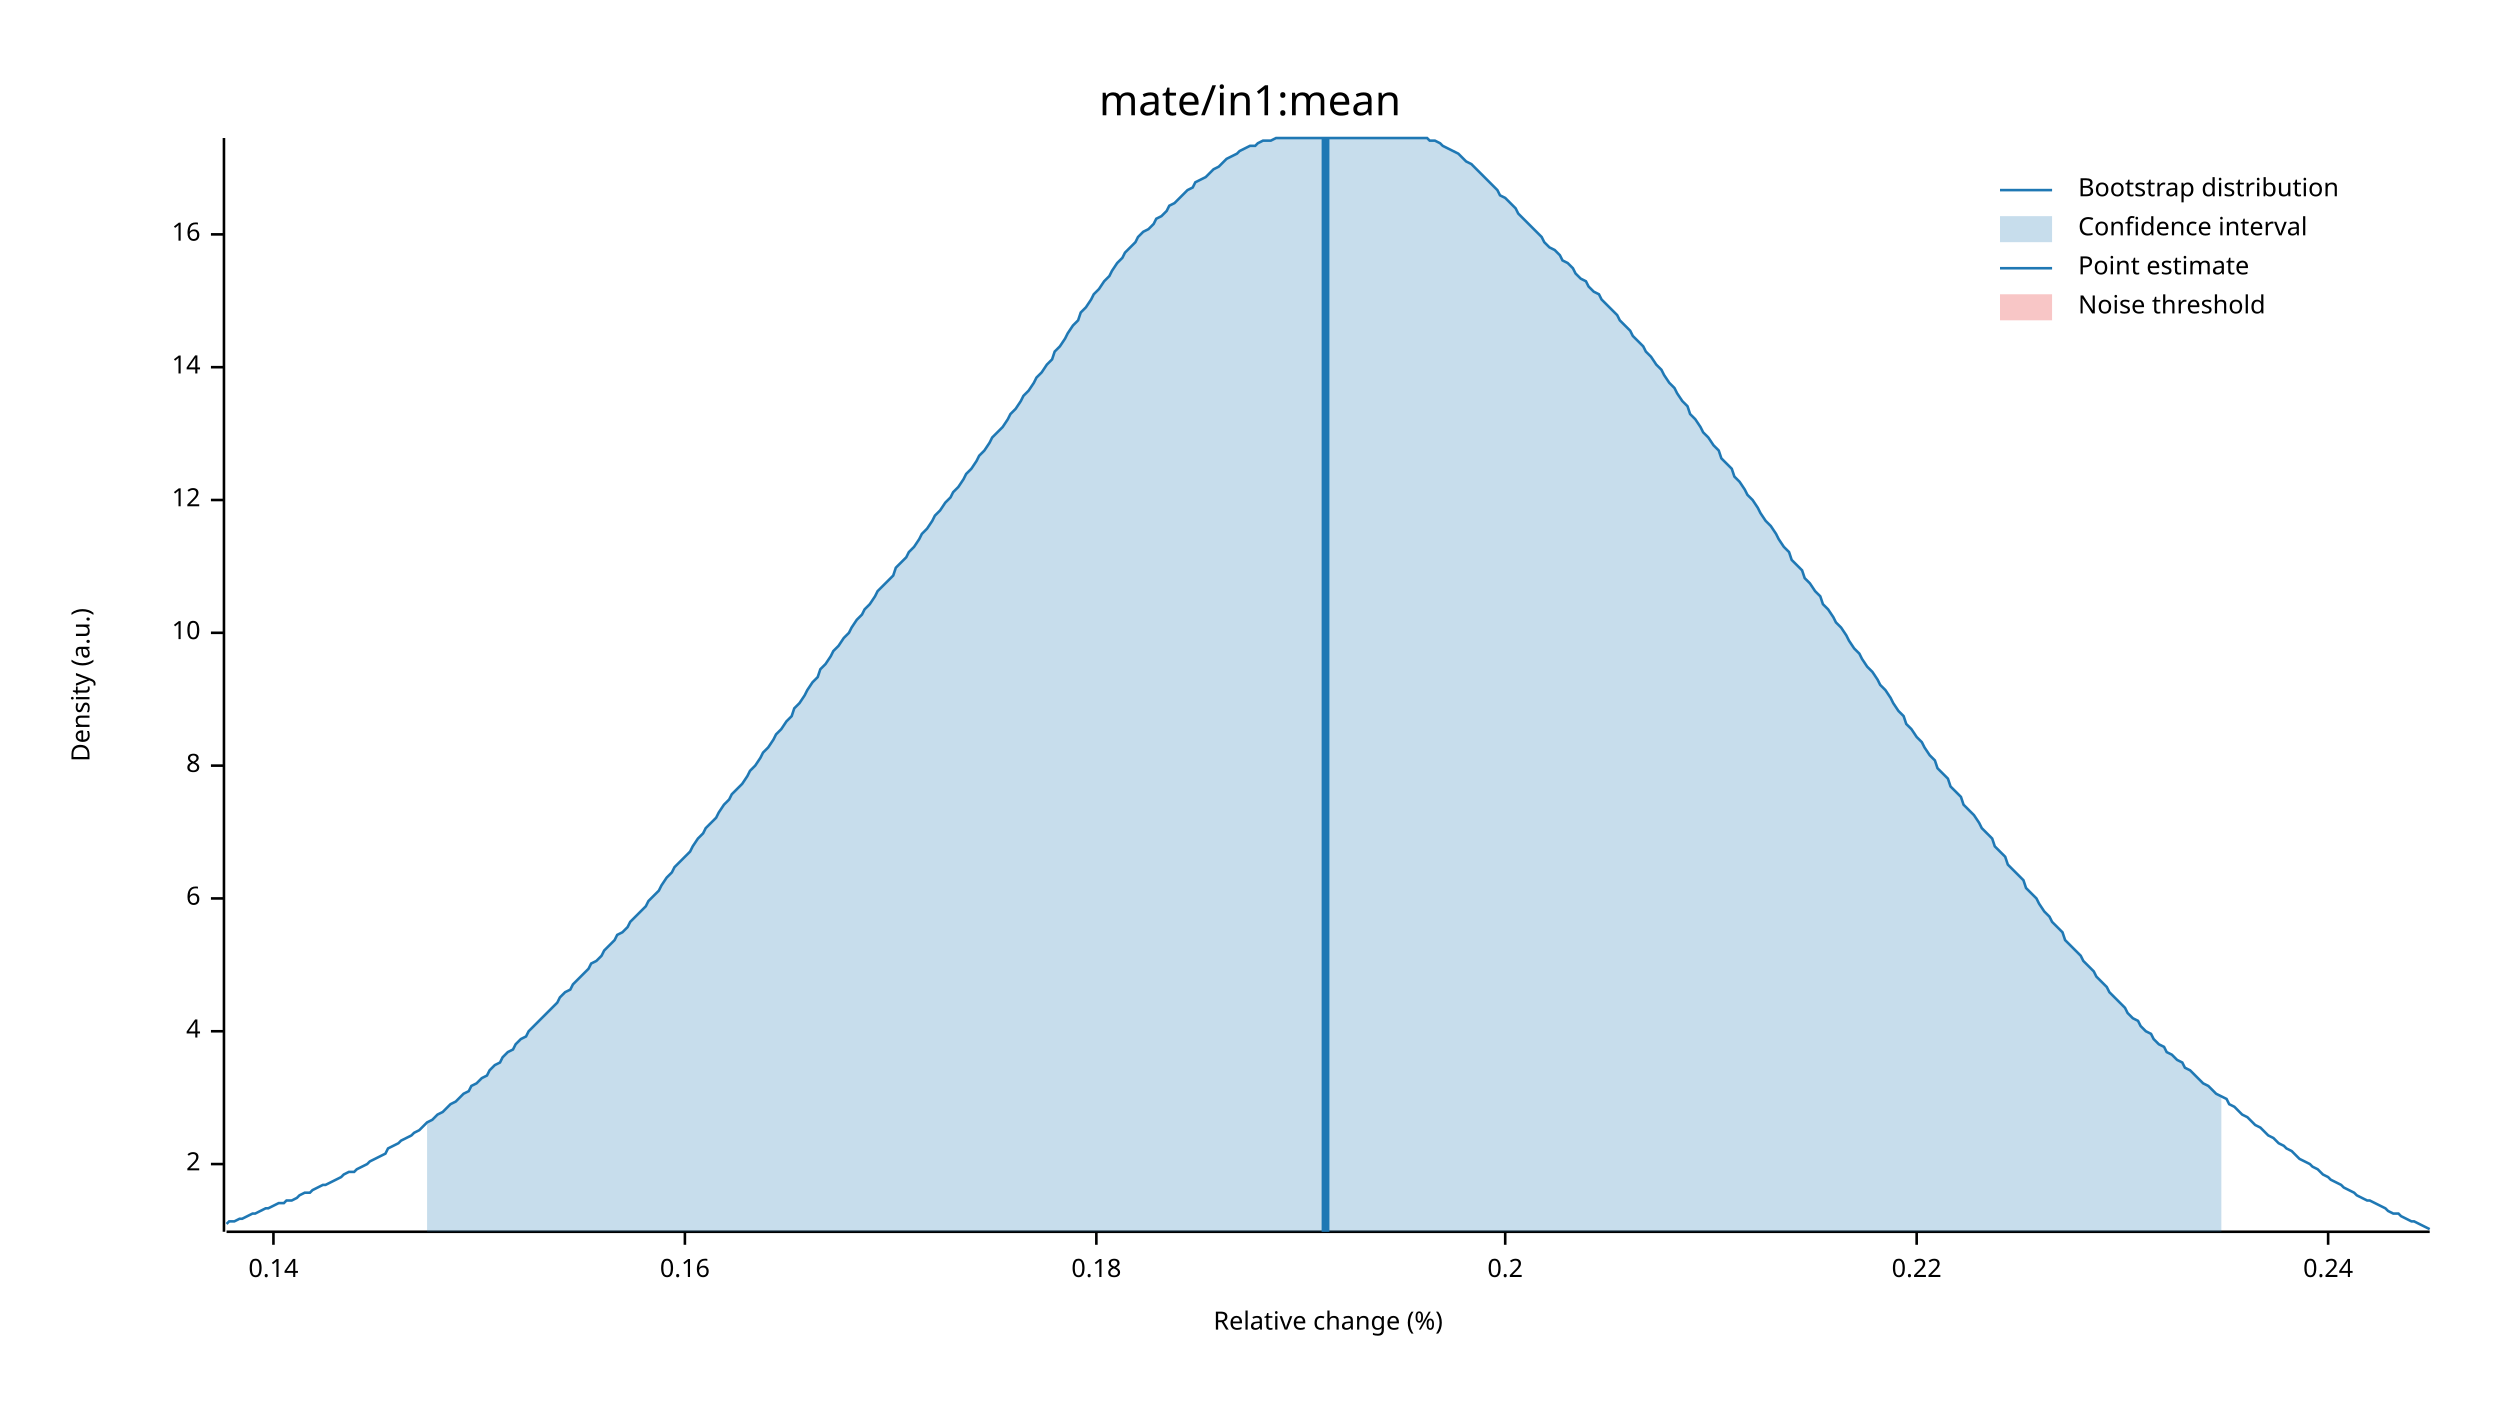
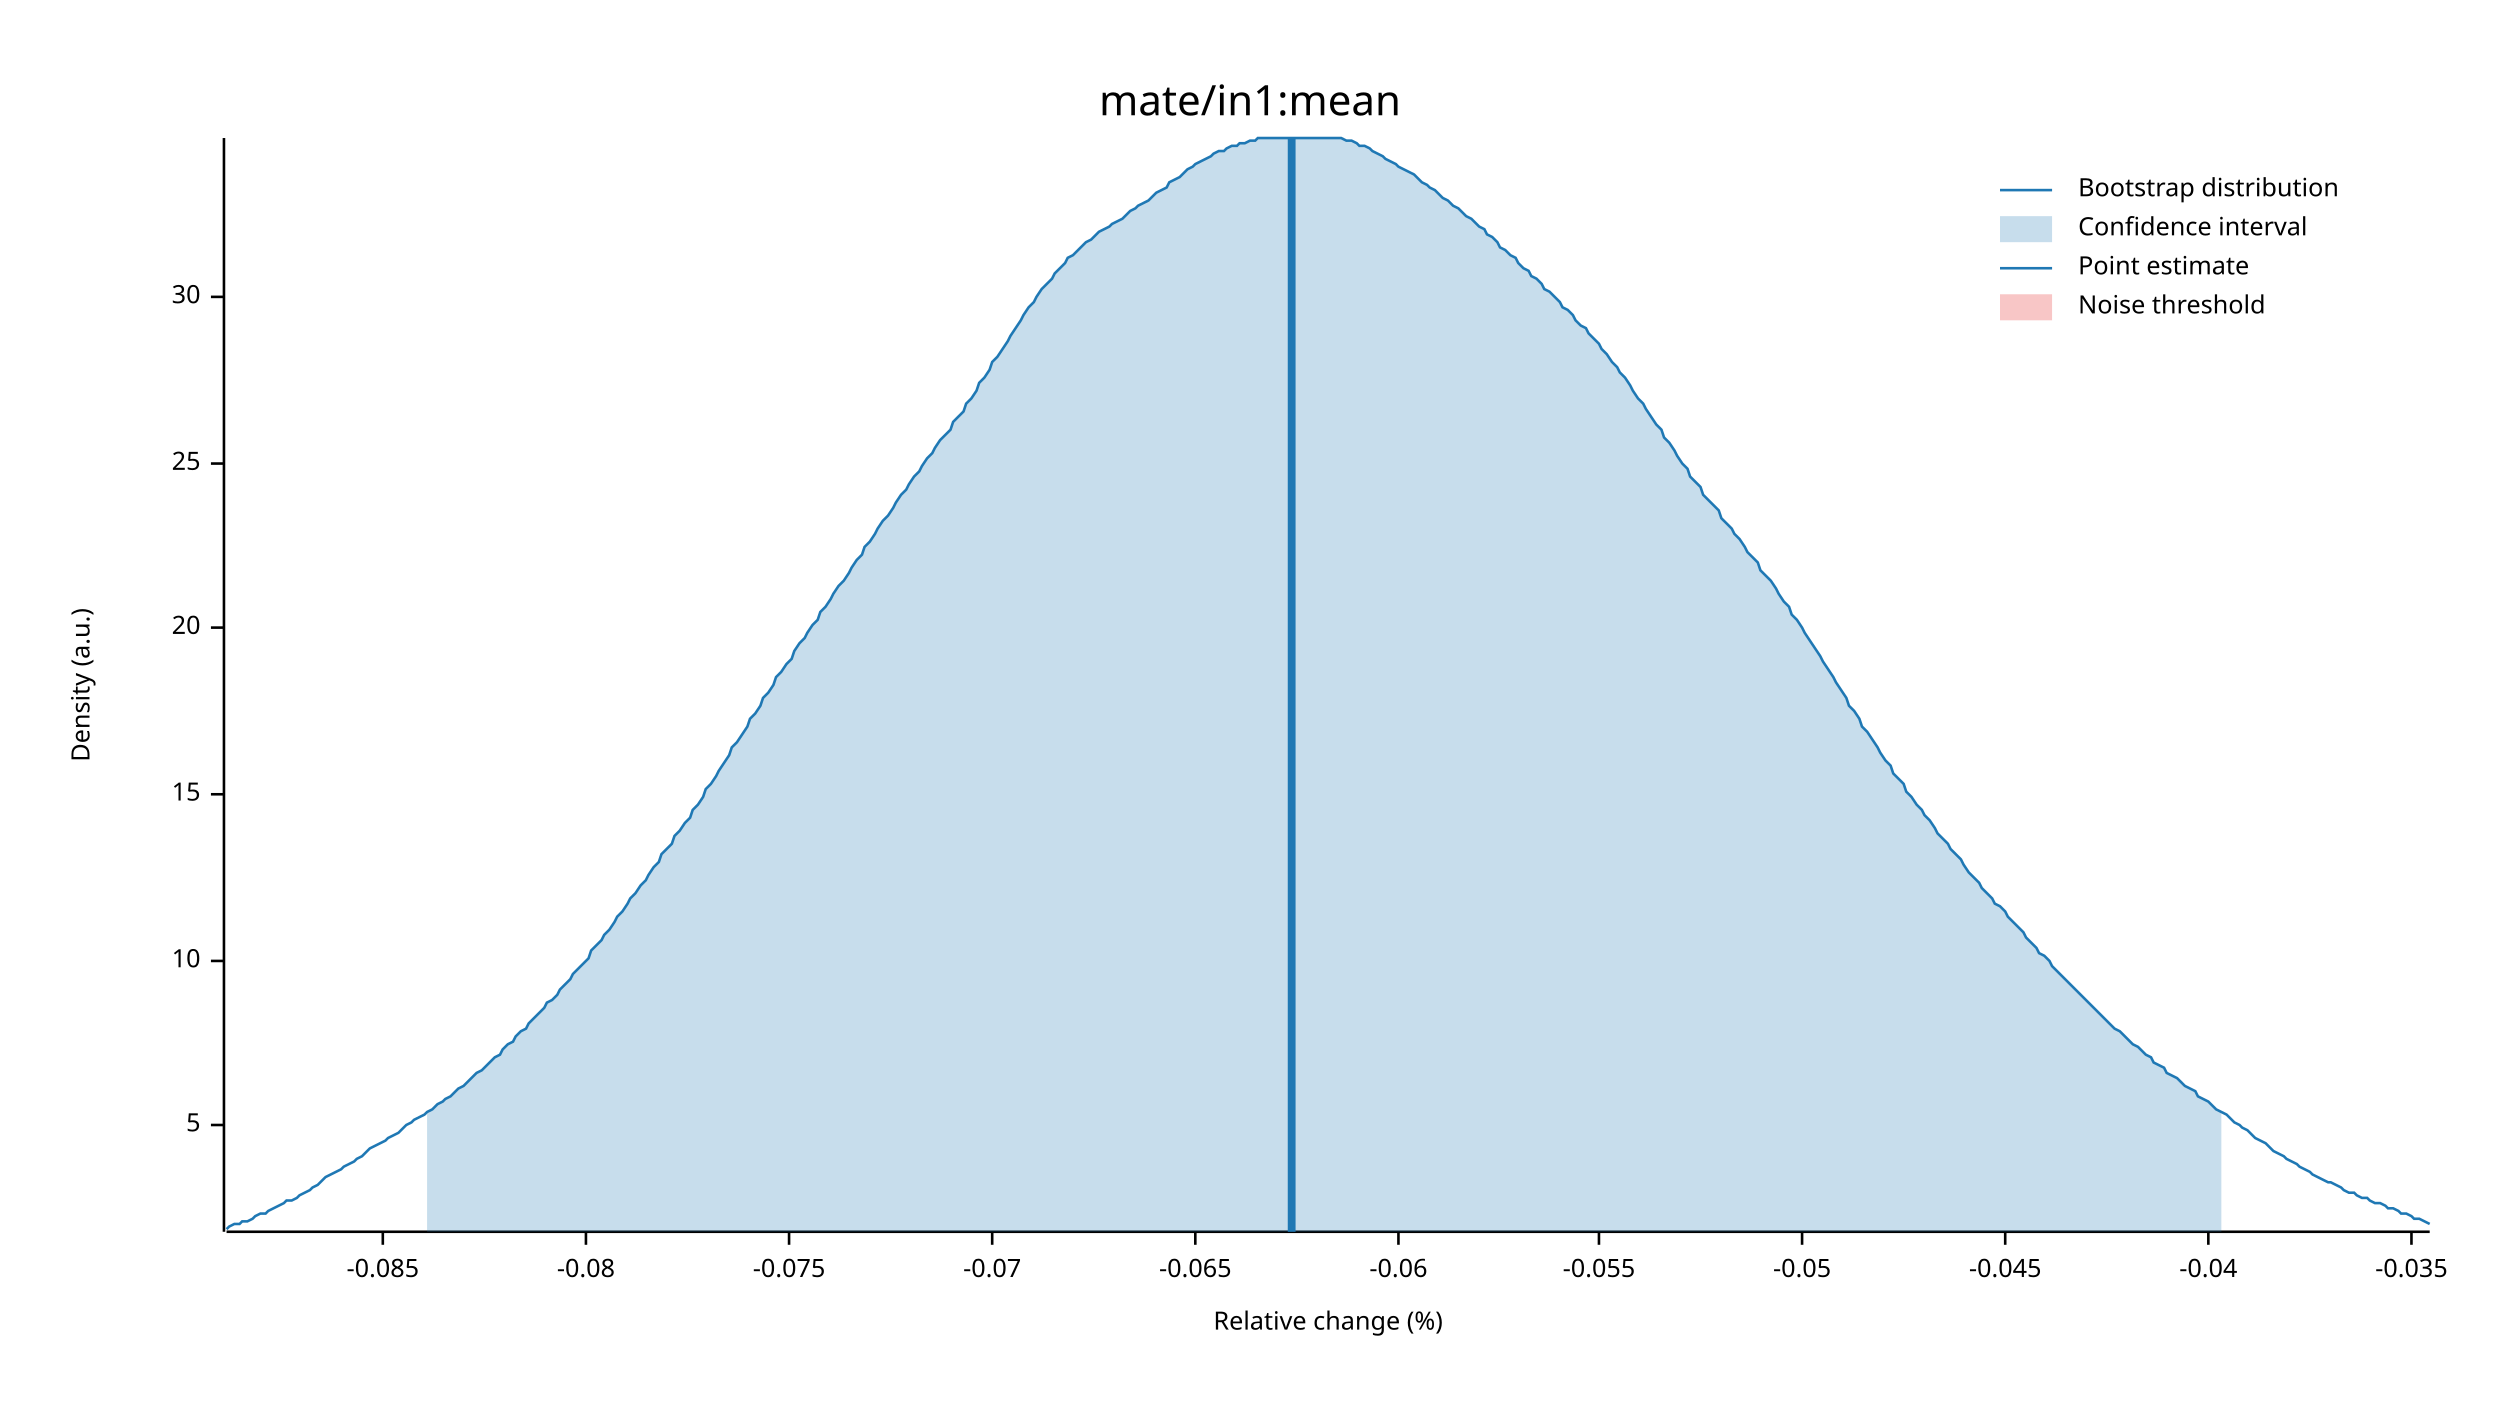
<svg xmlns="http://www.w3.org/2000/svg" width="960" height="540" viewBox="0 0 960 540">
  <text x="480" y="32" dy="0.76em" text-anchor="middle" font-family="sans-serif" font-size="16.129" opacity="1" fill="#000000">
mate/in1:mean
</text>
  <text x="27" y="263" dy="0.76em" text-anchor="middle" font-family="sans-serif" font-size="9.677" opacity="1" fill="#000000" transform="rotate(270, 27, 263)">
Density (a.u.)
</text>
  <text x="510" y="513" dy="-0.5ex" text-anchor="middle" font-family="sans-serif" font-size="9.677" opacity="1" fill="#000000">
Relative change (%)
</text>
  <polyline fill="none" opacity="1" stroke="#000000" stroke-width="1" points="86,53 86,473 " />
-   <text x="77" y="447" dy="0.5ex" text-anchor="end" font-family="sans-serif" font-size="9.677" opacity="1" fill="#000000">
- 2
+   <text x="77" y="432" dy="0.5ex" text-anchor="end" font-family="sans-serif" font-size="9.677" opacity="1" fill="#000000">
+ 5
</text>
-   <polyline fill="none" opacity="1" stroke="#000000" stroke-width="1" points="81,447 86,447 " />
-   <text x="77" y="396" dy="0.5ex" text-anchor="end" font-family="sans-serif" font-size="9.677" opacity="1" fill="#000000">
- 4
- </text>
-   <polyline fill="none" opacity="1" stroke="#000000" stroke-width="1" points="81,396 86,396 " />
-   <text x="77" y="345" dy="0.5ex" text-anchor="end" font-family="sans-serif" font-size="9.677" opacity="1" fill="#000000">
- 6
- </text>
-   <polyline fill="none" opacity="1" stroke="#000000" stroke-width="1" points="81,345 86,345 " />
-   <text x="77" y="294" dy="0.5ex" text-anchor="end" font-family="sans-serif" font-size="9.677" opacity="1" fill="#000000">
- 8
- </text>
-   <polyline fill="none" opacity="1" stroke="#000000" stroke-width="1" points="81,294 86,294 " />
-   <text x="77" y="243" dy="0.5ex" text-anchor="end" font-family="sans-serif" font-size="9.677" opacity="1" fill="#000000">
+   <polyline fill="none" opacity="1" stroke="#000000" stroke-width="1" points="81,432 86,432 " />
+   <text x="77" y="369" dy="0.5ex" text-anchor="end" font-family="sans-serif" font-size="9.677" opacity="1" fill="#000000">
10
</text>
-   <polyline fill="none" opacity="1" stroke="#000000" stroke-width="1" points="81,243 86,243 " />
-   <text x="77" y="192" dy="0.5ex" text-anchor="end" font-family="sans-serif" font-size="9.677" opacity="1" fill="#000000">
- 12
+   <polyline fill="none" opacity="1" stroke="#000000" stroke-width="1" points="81,369 86,369 " />
+   <text x="77" y="305" dy="0.5ex" text-anchor="end" font-family="sans-serif" font-size="9.677" opacity="1" fill="#000000">
+ 15
</text>
-   <polyline fill="none" opacity="1" stroke="#000000" stroke-width="1" points="81,192 86,192 " />
-   <text x="77" y="141" dy="0.5ex" text-anchor="end" font-family="sans-serif" font-size="9.677" opacity="1" fill="#000000">
- 14
+   <polyline fill="none" opacity="1" stroke="#000000" stroke-width="1" points="81,305 86,305 " />
+   <text x="77" y="241" dy="0.5ex" text-anchor="end" font-family="sans-serif" font-size="9.677" opacity="1" fill="#000000">
+ 20
</text>
-   <polyline fill="none" opacity="1" stroke="#000000" stroke-width="1" points="81,141 86,141 " />
-   <text x="77" y="90" dy="0.5ex" text-anchor="end" font-family="sans-serif" font-size="9.677" opacity="1" fill="#000000">
- 16
+   <polyline fill="none" opacity="1" stroke="#000000" stroke-width="1" points="81,241 86,241 " />
+   <text x="77" y="178" dy="0.5ex" text-anchor="end" font-family="sans-serif" font-size="9.677" opacity="1" fill="#000000">
+ 25
</text>
-   <polyline fill="none" opacity="1" stroke="#000000" stroke-width="1" points="81,90 86,90 " />
+   <polyline fill="none" opacity="1" stroke="#000000" stroke-width="1" points="81,178 86,178 " />
+   <text x="77" y="114" dy="0.5ex" text-anchor="end" font-family="sans-serif" font-size="9.677" opacity="1" fill="#000000">
+ 30
+ </text>
+   <polyline fill="none" opacity="1" stroke="#000000" stroke-width="1" points="81,114 86,114 " />
  <polyline fill="none" opacity="1" stroke="#000000" stroke-width="1" points="87,473 933,473 " />
-   <text x="105" y="483" dy="0.76em" text-anchor="middle" font-family="sans-serif" font-size="9.677" opacity="1" fill="#000000">
- 0.14
+   <text x="147" y="483" dy="0.76em" text-anchor="middle" font-family="sans-serif" font-size="9.677" opacity="1" fill="#000000">
+ -0.085
</text>
-   <polyline fill="none" opacity="1" stroke="#000000" stroke-width="1" points="105,473 105,478 " />
-   <text x="263" y="483" dy="0.76em" text-anchor="middle" font-family="sans-serif" font-size="9.677" opacity="1" fill="#000000">
- 0.16
+   <polyline fill="none" opacity="1" stroke="#000000" stroke-width="1" points="147,473 147,478 " />
+   <text x="225" y="483" dy="0.76em" text-anchor="middle" font-family="sans-serif" font-size="9.677" opacity="1" fill="#000000">
+ -0.08
</text>
-   <polyline fill="none" opacity="1" stroke="#000000" stroke-width="1" points="263,473 263,478 " />
-   <text x="421" y="483" dy="0.76em" text-anchor="middle" font-family="sans-serif" font-size="9.677" opacity="1" fill="#000000">
- 0.18
+   <polyline fill="none" opacity="1" stroke="#000000" stroke-width="1" points="225,473 225,478 " />
+   <text x="303" y="483" dy="0.76em" text-anchor="middle" font-family="sans-serif" font-size="9.677" opacity="1" fill="#000000">
+ -0.075
</text>
-   <polyline fill="none" opacity="1" stroke="#000000" stroke-width="1" points="421,473 421,478 " />
-   <text x="578" y="483" dy="0.76em" text-anchor="middle" font-family="sans-serif" font-size="9.677" opacity="1" fill="#000000">
- 0.2
+   <polyline fill="none" opacity="1" stroke="#000000" stroke-width="1" points="303,473 303,478 " />
+   <text x="381" y="483" dy="0.76em" text-anchor="middle" font-family="sans-serif" font-size="9.677" opacity="1" fill="#000000">
+ -0.07
</text>
-   <polyline fill="none" opacity="1" stroke="#000000" stroke-width="1" points="578,473 578,478 " />
-   <text x="736" y="483" dy="0.76em" text-anchor="middle" font-family="sans-serif" font-size="9.677" opacity="1" fill="#000000">
- 0.22
+   <polyline fill="none" opacity="1" stroke="#000000" stroke-width="1" points="381,473 381,478 " />
+   <text x="459" y="483" dy="0.76em" text-anchor="middle" font-family="sans-serif" font-size="9.677" opacity="1" fill="#000000">
+ -0.065
</text>
-   <polyline fill="none" opacity="1" stroke="#000000" stroke-width="1" points="736,473 736,478 " />
-   <text x="894" y="483" dy="0.76em" text-anchor="middle" font-family="sans-serif" font-size="9.677" opacity="1" fill="#000000">
- 0.24
+   <polyline fill="none" opacity="1" stroke="#000000" stroke-width="1" points="459,473 459,478 " />
+   <text x="537" y="483" dy="0.76em" text-anchor="middle" font-family="sans-serif" font-size="9.677" opacity="1" fill="#000000">
+ -0.06
</text>
-   <polyline fill="none" opacity="1" stroke="#000000" stroke-width="1" points="894,473 894,478 " />
-   <polyline fill="none" opacity="1" stroke="#1F78B4" stroke-width="1" points="87,470 88,469 90,469 92,468 93,468 95,467 97,466 98,466 100,465 102,464 103,464 105,463 107,462 109,462 110,461 112,461 114,460 115,459 117,458 119,458 120,457 122,456 124,455 125,455 127,454 129,453 131,452 132,451 134,450 136,450 137,449 139,448 141,447 142,446 144,445 146,444 148,443 149,441 151,440 153,439 154,438 156,437 158,436 159,435 161,434 163,432 164,431 166,430 168,428 170,427 171,426 173,424 175,423 176,422 178,420 180,419 181,417 183,416 185,414 187,413 188,411 190,409 192,408 193,406 195,404 197,403 198,401 200,399 202,398 203,396 205,394 207,392 209,390 210,389 212,387 214,385 215,383 217,381 219,380 220,378 222,376 224,374 226,372 227,370 229,369 231,367 232,365 234,363 236,361 237,359 239,358 241,356 242,354 244,352 246,350 248,348 249,346 251,344 253,342 254,340 256,337 258,335 259,333 261,331 263,329 265,327 266,325 268,322 270,320 271,318 273,316 275,314 276,312 278,309 280,307 281,305 283,303 285,301 287,298 288,296 290,294 292,291 293,289 295,287 297,284 298,282 300,280 302,277 304,275 305,272 307,270 309,267 310,265 312,262 314,260 315,257 317,255 319,252 320,250 322,248 324,245 326,243 327,241 329,238 331,236 332,234 334,232 336,229 337,227 339,225 341,223 343,221 344,218 346,216 348,214 349,212 351,210 353,207 354,205 356,203 358,200 359,198 361,196 363,193 365,191 366,189 368,187 370,184 371,182 373,180 375,177 376,175 378,173 380,170 381,168 383,166 385,164 387,161 388,159 390,157 392,154 393,152 395,150 397,147 398,145 400,143 402,140 404,138 405,135 407,133 409,130 410,128 412,125 414,123 415,120 417,118 419,115 420,113 422,111 424,108 426,106 427,104 429,101 431,99 432,97 434,95 436,93 437,91 439,89 441,88 443,86 444,84 446,83 448,81 449,79 451,78 453,76 454,75 456,73 458,72 459,70 461,69 463,68 465,66 466,65 468,64 470,62 471,61 473,60 475,59 476,58 478,57 480,56 482,56 483,55 485,54 487,54 488,54 490,53 492,53 493,53 495,53 497,53 498,53 500,53 502,53 504,53 505,53 507,53 509,53 510,53 512,53 514,53 515,53 517,53 519,53 521,53 522,53 524,53 526,53 527,53 529,53 531,53 532,53 534,53 536,53 537,53 539,53 541,53 543,53 544,53 546,53 548,53 549,54 551,54 553,55 554,56 556,57 558,58 560,59 561,60 563,62 565,63 566,64 568,66 570,68 571,69 573,71 575,73 576,75 578,76 580,78 582,80 583,82 585,84 587,86 588,87 590,89 592,91 593,93 595,95 597,96 599,98 600,100 602,101 604,103 605,105 607,107 609,108 610,110 612,112 614,113 615,115 617,117 619,119 621,121 622,123 624,125 626,127 627,129 629,131 631,133 632,135 634,137 636,140 638,142 639,144 641,147 643,149 644,151 646,154 648,156 649,159 651,161 653,164 654,166 656,168 658,171 660,173 661,176 663,178 665,180 666,183 668,185 670,188 671,190 673,192 675,195 676,197 678,200 680,202 682,205 683,207 685,210 687,212 688,215 690,217 692,219 693,222 695,224 697,227 699,229 700,232 702,234 704,237 705,239 707,241 709,244 710,246 712,249 714,251 715,253 717,256 719,258 721,261 722,263 724,265 726,268 727,270 729,273 731,275 732,278 734,280 736,283 738,285 739,287 741,290 743,292 744,295 746,297 748,299 749,302 751,304 753,306 754,309 756,311 758,313 760,316 761,318 763,320 765,322 766,325 768,327 770,329 771,332 773,334 775,336 777,338 778,341 780,343 782,345 783,347 785,350 787,352 788,354 790,356 792,358 793,361 795,363 797,365 799,367 800,369 802,371 804,373 805,375 807,377 809,379 810,381 812,383 814,385 816,387 817,389 819,391 821,392 822,394 824,396 826,397 827,399 829,401 831,402 832,404 834,405 836,407 838,408 839,410 841,411 843,413 844,414 846,416 848,417 849,418 851,420 853,421 855,422 856,424 858,425 860,427 861,428 863,429 865,431 866,432 868,433 870,435 871,436 873,437 875,439 877,440 878,441 880,442 882,444 883,445 885,446 887,447 888,448 890,449 892,451 894,452 895,453 897,454 899,455 900,456 902,457 904,458 905,459 907,460 909,461 910,461 912,462 914,463 916,464 917,465 919,466 921,466 922,467 924,468 926,469 927,469 929,470 931,471 933,472 " />
-   <polygon opacity="0.25" fill="#1F78B4" points="164,431 166,430 168,428 170,427 171,426 173,424 175,423 176,422 178,420 180,419 181,417 183,416 185,414 187,413 188,411 190,409 192,408 193,406 195,404 197,403 198,401 200,399 202,398 203,396 205,394 207,392 209,390 210,389 212,387 214,385 215,383 217,381 219,380 220,378 222,376 224,374 226,372 227,370 229,369 231,367 232,365 234,363 236,361 237,359 239,358 241,356 242,354 244,352 246,350 248,348 249,346 251,344 253,342 254,340 256,337 258,335 259,333 261,331 263,329 265,327 266,325 268,322 270,320 271,318 273,316 275,314 276,312 278,309 280,307 281,305 283,303 285,301 287,298 288,296 290,294 292,291 293,289 295,287 297,284 298,282 300,280 302,277 304,275 305,272 307,270 309,267 310,265 312,262 314,260 315,257 317,255 319,252 320,250 322,248 324,245 326,243 327,241 329,238 331,236 332,234 334,232 336,229 337,227 339,225 341,223 343,221 344,218 346,216 348,214 349,212 351,210 353,207 354,205 356,203 358,200 359,198 361,196 363,193 365,191 366,189 368,187 370,184 371,182 373,180 375,177 376,175 378,173 380,170 381,168 383,166 385,164 387,161 388,159 390,157 392,154 393,152 395,150 397,147 398,145 400,143 402,140 404,138 405,135 407,133 409,130 410,128 412,125 414,123 415,120 417,118 419,115 420,113 422,111 424,108 426,106 427,104 429,101 431,99 432,97 434,95 436,93 437,91 439,89 441,88 443,86 444,84 446,83 448,81 449,79 451,78 453,76 454,75 456,73 458,72 459,70 461,69 463,68 465,66 466,65 468,64 470,62 471,61 473,60 475,59 476,58 478,57 480,56 482,56 483,55 485,54 487,54 488,54 490,53 492,53 493,53 495,53 497,53 498,53 500,53 502,53 504,53 505,53 507,53 509,53 510,53 512,53 514,53 515,53 517,53 519,53 521,53 522,53 524,53 526,53 527,53 529,53 531,53 532,53 534,53 536,53 537,53 539,53 541,53 543,53 544,53 546,53 548,53 549,54 551,54 553,55 554,56 556,57 558,58 560,59 561,60 563,62 565,63 566,64 568,66 570,68 571,69 573,71 575,73 576,75 578,76 580,78 582,80 583,82 585,84 587,86 588,87 590,89 592,91 593,93 595,95 597,96 599,98 600,100 602,101 604,103 605,105 607,107 609,108 610,110 612,112 614,113 615,115 617,117 619,119 621,121 622,123 624,125 626,127 627,129 629,131 631,133 632,135 634,137 636,140 638,142 639,144 641,147 643,149 644,151 646,154 648,156 649,159 651,161 653,164 654,166 656,168 658,171 660,173 661,176 663,178 665,180 666,183 668,185 670,188 671,190 673,192 675,195 676,197 678,200 680,202 682,205 683,207 685,210 687,212 688,215 690,217 692,219 693,222 695,224 697,227 699,229 700,232 702,234 704,237 705,239 707,241 709,244 710,246 712,249 714,251 715,253 717,256 719,258 721,261 722,263 724,265 726,268 727,270 729,273 731,275 732,278 734,280 736,283 738,285 739,287 741,290 743,292 744,295 746,297 748,299 749,302 751,304 753,306 754,309 756,311 758,313 760,316 761,318 763,320 765,322 766,325 768,327 770,329 771,332 773,334 775,336 777,338 778,341 780,343 782,345 783,347 785,350 787,352 788,354 790,356 792,358 793,361 795,363 797,365 799,367 800,369 802,371 804,373 805,375 807,377 809,379 810,381 812,383 814,385 816,387 817,389 819,391 821,392 822,394 824,396 826,397 827,399 829,401 831,402 832,404 834,405 836,407 838,408 839,410 841,411 843,413 844,414 846,416 848,417 849,418 851,420 853,421 853,473 164,473 " />
-   <polyline fill="none" opacity="1" stroke="#1F78B4" stroke-width="3" points="509,473 509,53 " />
+   <polyline fill="none" opacity="1" stroke="#000000" stroke-width="1" points="537,473 537,478 " />
+   <text x="614" y="483" dy="0.76em" text-anchor="middle" font-family="sans-serif" font-size="9.677" opacity="1" fill="#000000">
+ -0.055
+ </text>
+   <polyline fill="none" opacity="1" stroke="#000000" stroke-width="1" points="614,473 614,478 " />
+   <text x="692" y="483" dy="0.76em" text-anchor="middle" font-family="sans-serif" font-size="9.677" opacity="1" fill="#000000">
+ -0.05
+ </text>
+   <polyline fill="none" opacity="1" stroke="#000000" stroke-width="1" points="692,473 692,478 " />
+   <text x="770" y="483" dy="0.76em" text-anchor="middle" font-family="sans-serif" font-size="9.677" opacity="1" fill="#000000">
+ -0.045
+ </text>
+   <polyline fill="none" opacity="1" stroke="#000000" stroke-width="1" points="770,473 770,478 " />
+   <text x="848" y="483" dy="0.76em" text-anchor="middle" font-family="sans-serif" font-size="9.677" opacity="1" fill="#000000">
+ -0.04
+ </text>
+   <polyline fill="none" opacity="1" stroke="#000000" stroke-width="1" points="848,473 848,478 " />
+   <text x="926" y="483" dy="0.76em" text-anchor="middle" font-family="sans-serif" font-size="9.677" opacity="1" fill="#000000">
+ -0.035
+ </text>
+   <polyline fill="none" opacity="1" stroke="#000000" stroke-width="1" points="926,473 926,478 " />
+   <polyline fill="none" opacity="1" stroke="#1F78B4" stroke-width="1" points="87,472 88,471 90,470 92,470 93,469 95,469 97,468 98,467 100,466 102,466 103,465 105,464 107,463 109,462 110,461 112,461 114,460 115,459 117,458 119,457 120,456 122,455 124,453 125,452 127,451 129,450 131,449 132,448 134,447 136,446 137,445 139,444 141,442 142,441 144,440 146,439 148,438 149,437 151,436 153,435 154,434 156,432 158,431 159,430 161,429 163,428 164,427 166,426 168,424 170,423 171,422 173,421 175,419 176,418 178,417 180,415 181,414 183,412 185,411 187,409 188,408 190,406 192,405 193,403 195,401 197,400 198,398 200,396 202,395 203,393 205,391 207,389 209,387 210,385 212,384 214,382 215,380 217,378 219,376 220,374 222,372 224,370 226,368 227,365 229,363 231,361 232,359 234,357 236,354 237,352 239,350 241,347 242,345 244,343 246,340 248,338 249,336 251,333 253,331 254,328 256,326 258,324 259,321 261,319 263,316 265,314 266,311 268,309 270,306 271,303 273,301 275,298 276,296 278,293 280,290 281,287 283,285 285,282 287,279 288,276 290,274 292,271 293,268 295,266 297,263 298,260 300,258 302,255 304,253 305,250 307,247 309,245 310,243 312,240 314,238 315,235 317,233 319,230 320,228 322,225 324,223 326,220 327,218 329,215 331,213 332,210 334,208 336,205 337,203 339,200 341,198 343,195 344,193 346,190 348,188 349,186 351,183 353,181 354,179 356,176 358,174 359,172 361,169 363,167 365,165 366,162 368,160 370,158 371,155 373,153 375,150 376,147 378,145 380,142 381,139 383,137 385,134 387,131 388,129 390,126 392,123 393,121 395,118 397,116 398,114 400,111 402,109 404,107 405,105 407,103 409,101 410,99 412,98 414,96 415,95 417,93 419,92 420,91 422,89 424,88 426,87 427,86 429,85 431,84 432,83 434,81 436,80 437,79 439,78 441,77 443,75 444,74 446,73 448,72 449,70 451,69 453,68 454,67 456,65 458,64 459,63 461,62 463,61 465,60 466,59 468,58 470,58 471,57 473,56 475,56 476,55 478,55 480,54 482,54 483,53 485,53 487,53 488,53 490,53 492,53 493,53 495,53 497,53 498,53 500,53 502,53 504,53 505,53 507,53 509,53 510,53 512,53 514,53 515,53 517,54 519,54 521,55 522,56 524,56 526,57 527,58 529,59 531,60 532,61 534,62 536,63 537,64 539,65 541,66 543,67 544,68 546,70 548,71 549,72 551,73 553,75 554,76 556,77 558,79 560,80 561,81 563,83 565,84 566,85 568,87 570,88 571,90 573,91 575,93 576,95 578,96 580,98 582,99 583,101 585,103 587,104 588,106 590,107 592,109 593,111 595,112 597,114 599,116 600,118 602,119 604,121 605,123 607,125 609,126 610,128 612,130 614,132 615,134 617,136 619,139 621,141 622,143 624,145 626,148 627,150 629,153 631,155 632,157 634,160 636,163 638,165 639,168 641,170 643,173 644,175 646,178 648,180 649,183 651,185 653,187 654,190 656,192 658,194 660,196 661,199 663,201 665,203 666,205 668,207 670,210 671,212 673,214 675,216 676,219 678,221 680,223 682,226 683,228 685,231 687,233 688,236 690,238 692,241 693,243 695,246 697,249 699,252 700,254 702,257 704,260 705,262 707,265 709,268 710,271 712,273 714,276 715,279 717,281 719,284 721,287 722,289 724,292 726,294 727,297 729,299 731,301 732,304 734,306 736,309 738,311 739,313 741,315 743,318 744,320 746,322 748,324 749,326 751,328 753,330 754,332 756,335 758,337 760,339 761,341 763,343 765,345 766,347 768,348 770,350 771,352 773,354 775,356 777,358 778,360 780,362 782,364 783,366 785,367 787,369 788,371 790,373 792,375 793,376 795,378 797,380 799,382 800,383 802,385 804,387 805,388 807,390 809,392 810,393 812,395 814,396 816,398 817,399 819,401 821,402 822,403 824,405 826,406 827,408 829,409 831,410 832,412 834,413 836,414 838,416 839,417 841,418 843,419 844,421 846,422 848,423 849,424 851,426 853,427 855,428 856,429 858,431 860,432 861,433 863,434 865,436 866,437 868,438 870,439 871,440 873,442 875,443 877,444 878,445 880,446 882,447 883,448 885,449 887,450 888,451 890,452 892,453 894,454 895,454 897,455 899,456 900,457 902,458 904,458 905,459 907,460 909,460 910,461 912,462 914,462 916,463 917,464 919,464 921,465 922,466 924,466 926,467 927,468 929,468 931,469 933,470 " />
+   <polygon opacity="0.25" fill="#1F78B4" points="164,427 166,426 168,424 170,423 171,422 173,421 175,419 176,418 178,417 180,415 181,414 183,412 185,411 187,409 188,408 190,406 192,405 193,403 195,401 197,400 198,398 200,396 202,395 203,393 205,391 207,389 209,387 210,385 212,384 214,382 215,380 217,378 219,376 220,374 222,372 224,370 226,368 227,365 229,363 231,361 232,359 234,357 236,354 237,352 239,350 241,347 242,345 244,343 246,340 248,338 249,336 251,333 253,331 254,328 256,326 258,324 259,321 261,319 263,316 265,314 266,311 268,309 270,306 271,303 273,301 275,298 276,296 278,293 280,290 281,287 283,285 285,282 287,279 288,276 290,274 292,271 293,268 295,266 297,263 298,260 300,258 302,255 304,253 305,250 307,247 309,245 310,243 312,240 314,238 315,235 317,233 319,230 320,228 322,225 324,223 326,220 327,218 329,215 331,213 332,210 334,208 336,205 337,203 339,200 341,198 343,195 344,193 346,190 348,188 349,186 351,183 353,181 354,179 356,176 358,174 359,172 361,169 363,167 365,165 366,162 368,160 370,158 371,155 373,153 375,150 376,147 378,145 380,142 381,139 383,137 385,134 387,131 388,129 390,126 392,123 393,121 395,118 397,116 398,114 400,111 402,109 404,107 405,105 407,103 409,101 410,99 412,98 414,96 415,95 417,93 419,92 420,91 422,89 424,88 426,87 427,86 429,85 431,84 432,83 434,81 436,80 437,79 439,78 441,77 443,75 444,74 446,73 448,72 449,70 451,69 453,68 454,67 456,65 458,64 459,63 461,62 463,61 465,60 466,59 468,58 470,58 471,57 473,56 475,56 476,55 478,55 480,54 482,54 483,53 485,53 487,53 488,53 490,53 492,53 493,53 495,53 497,53 498,53 500,53 502,53 504,53 505,53 507,53 509,53 510,53 512,53 514,53 515,53 517,54 519,54 521,55 522,56 524,56 526,57 527,58 529,59 531,60 532,61 534,62 536,63 537,64 539,65 541,66 543,67 544,68 546,70 548,71 549,72 551,73 553,75 554,76 556,77 558,79 560,80 561,81 563,83 565,84 566,85 568,87 570,88 571,90 573,91 575,93 576,95 578,96 580,98 582,99 583,101 585,103 587,104 588,106 590,107 592,109 593,111 595,112 597,114 599,116 600,118 602,119 604,121 605,123 607,125 609,126 610,128 612,130 614,132 615,134 617,136 619,139 621,141 622,143 624,145 626,148 627,150 629,153 631,155 632,157 634,160 636,163 638,165 639,168 641,170 643,173 644,175 646,178 648,180 649,183 651,185 653,187 654,190 656,192 658,194 660,196 661,199 663,201 665,203 666,205 668,207 670,210 671,212 673,214 675,216 676,219 678,221 680,223 682,226 683,228 685,231 687,233 688,236 690,238 692,241 693,243 695,246 697,249 699,252 700,254 702,257 704,260 705,262 707,265 709,268 710,271 712,273 714,276 715,279 717,281 719,284 721,287 722,289 724,292 726,294 727,297 729,299 731,301 732,304 734,306 736,309 738,311 739,313 741,315 743,318 744,320 746,322 748,324 749,326 751,328 753,330 754,332 756,335 758,337 760,339 761,341 763,343 765,345 766,347 768,348 770,350 771,352 773,354 775,356 777,358 778,360 780,362 782,364 783,366 785,367 787,369 788,371 790,373 792,375 793,376 795,378 797,380 799,382 800,383 802,385 804,387 805,388 807,390 809,392 810,393 812,395 814,396 816,398 817,399 819,401 821,402 822,403 824,405 826,406 827,408 829,409 831,410 832,412 834,413 836,414 838,416 839,417 841,418 843,419 844,421 846,422 848,423 849,424 851,426 853,427 853,473 164,473 " />
+   <polyline fill="none" opacity="1" stroke="#1F78B4" stroke-width="3" points="496,473 496,53 " />
  <rect x="510" y="53" width="0" height="419" opacity="0.1" fill="#E31A1C" stroke="none" />
  <text x="798" y="68" dy="0.76em" text-anchor="start" font-family="sans-serif" font-size="9.677" opacity="1" fill="#000000">
Bootstrap distribution
</text>
  <text x="798" y="83" dy="0.76em" text-anchor="start" font-family="sans-serif" font-size="9.677" opacity="1" fill="#000000">
Confidence interval
</text>
  <text x="798" y="98" dy="0.76em" text-anchor="start" font-family="sans-serif" font-size="9.677" opacity="1" fill="#000000">
Point estimate
</text>
  <text x="798" y="113" dy="0.76em" text-anchor="start" font-family="sans-serif" font-size="9.677" opacity="1" fill="#000000">
Noise threshold
</text>
  <polyline fill="none" opacity="1" stroke="#1F78B4" stroke-width="1" points="768,73 788,73 " />
  <rect x="768" y="83" width="20" height="10" opacity="0.25" fill="#1F78B4" stroke="none" />
  <polyline fill="none" opacity="1" stroke="#1F78B4" stroke-width="1" points="768,103 788,103 " />
  <rect x="768" y="113" width="20" height="10" opacity="0.25" fill="#E31A1C" stroke="none" />
</svg>
